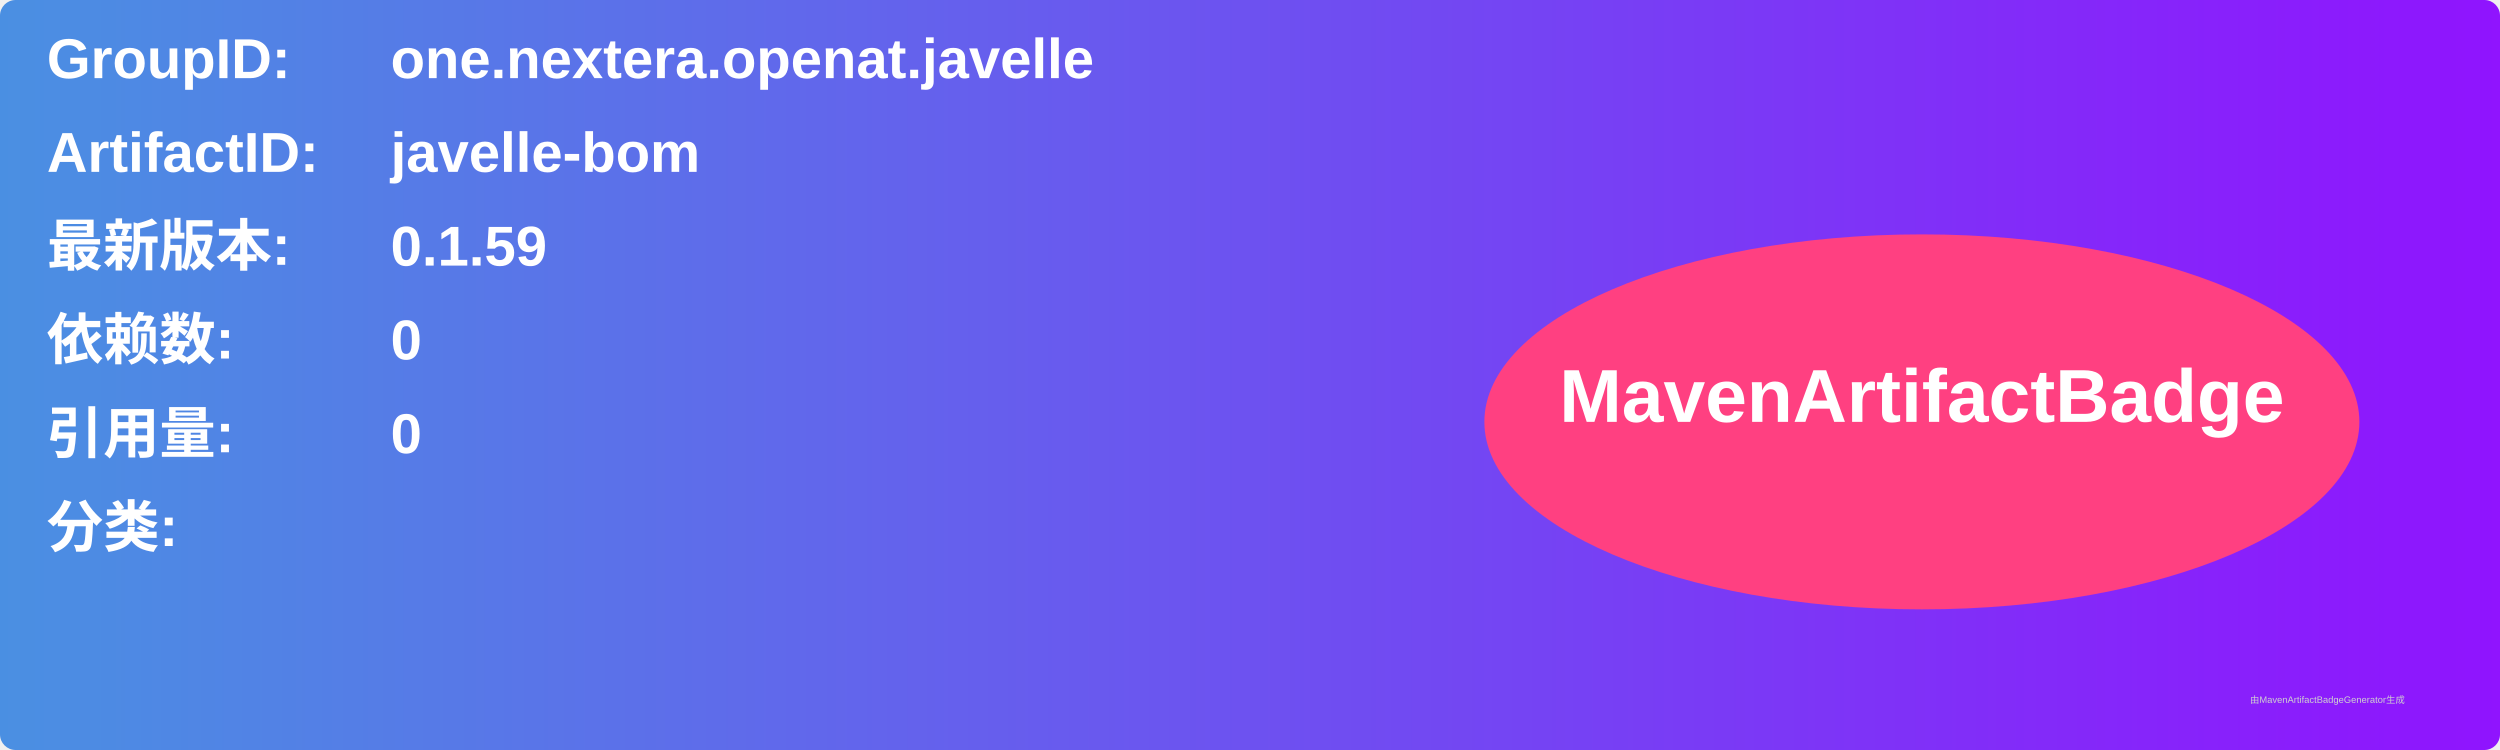
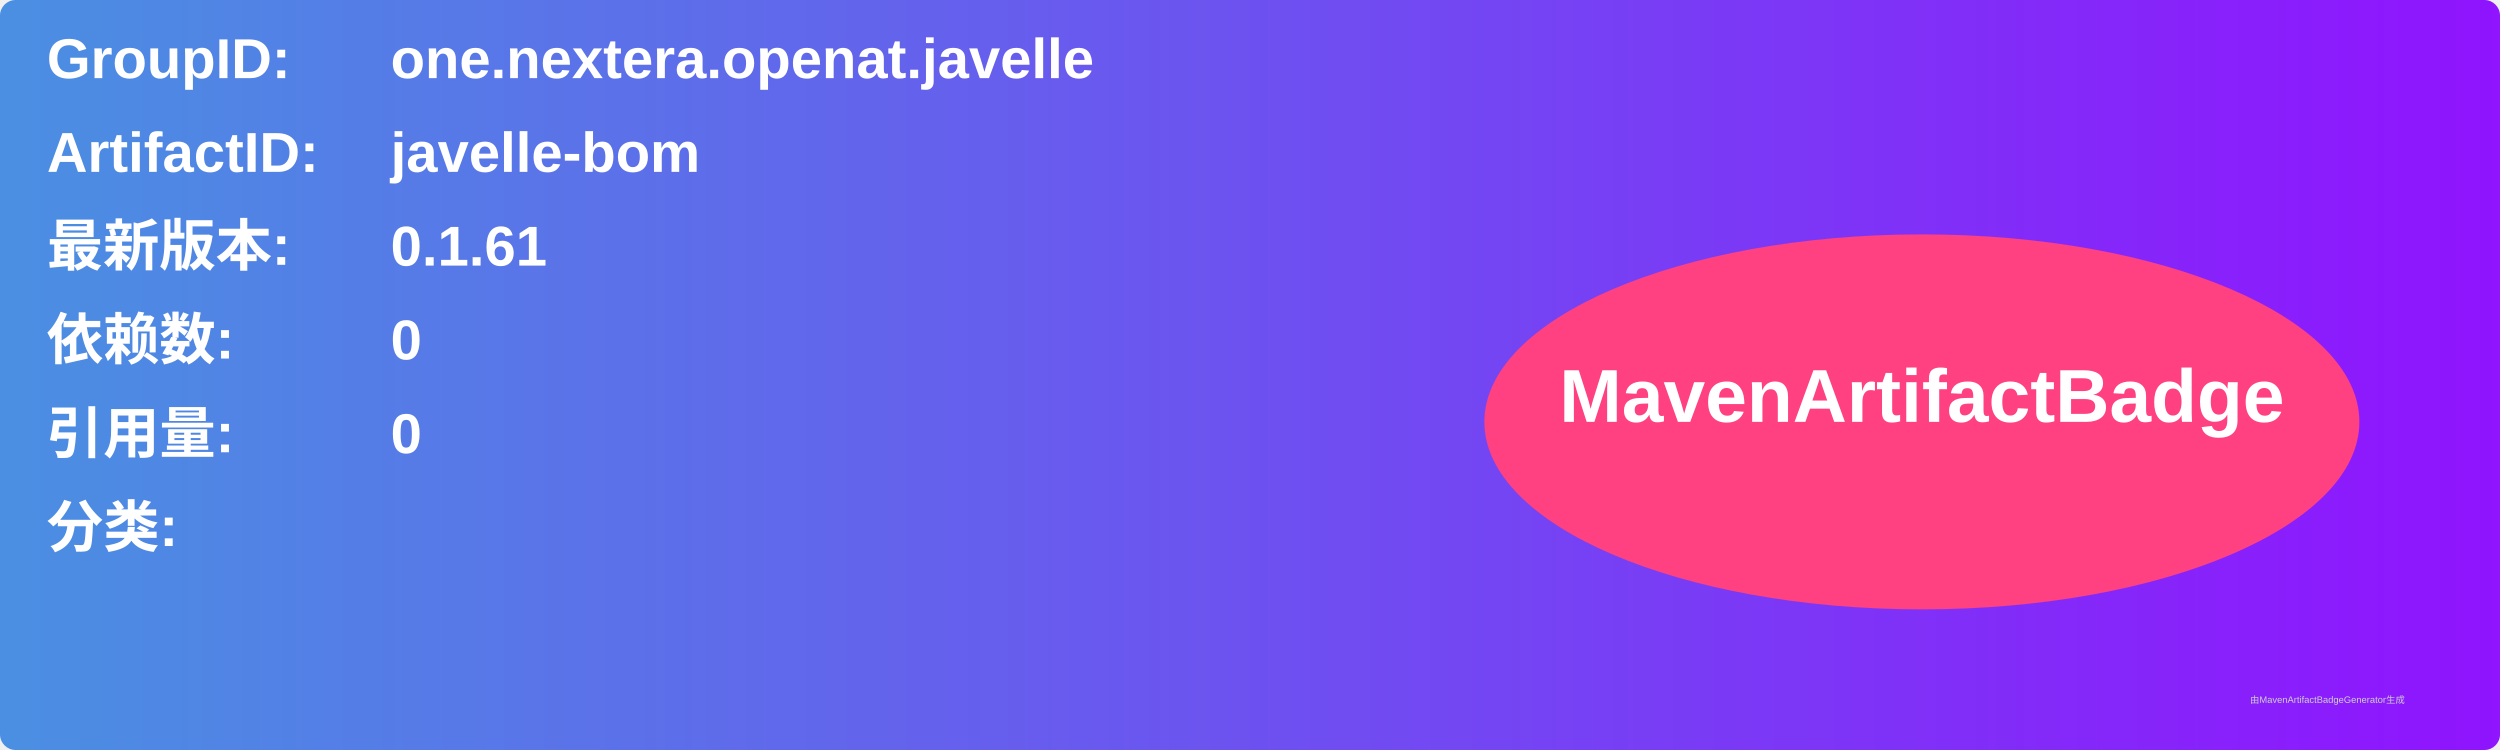
<svg xmlns="http://www.w3.org/2000/svg" width="800" height="240" viewBox="0 0 800 240">
  <linearGradient id="grad" x1="0%" y1="0%" x2="100%" y2="0%">
    <stop offset="0%" stop-color="#4a90e2" />
    <stop offset="100%" stop-color="#9013fe" />
  </linearGradient>
  <rect width="100%" height="100%" rx="5" ry="5" fill="url(#grad)" />
  <g transform="translate(15, 15)">
    <text x="0" y="10" font-family="Arial" font-size="18" fill="white" font-weight="bold" width="260">GroupID:</text>
    <text x="110" y="10" font-family="Arial" font-size="18" fill="white" font-weight="bold" width="460">one.nextera.openat.javelle</text>
    <text x="0" y="40" font-family="Arial" font-size="18" fill="white" font-weight="bold" width="260">ArtifactID:</text>
    <text x="110" y="40" font-family="Arial" font-size="18" fill="white" font-weight="bold" width="460">javelle-bom</text>
    <text x="0" y="70" font-family="Arial" font-size="18" fill="white" font-weight="bold">最新版本:</text>
    <text x="110" y="70" font-family="Arial" font-size="18" fill="white" font-weight="bold">
-       <tspan font-weight="bold">0.1.59</tspan>
+       <tspan font-weight="bold">0.1.61</tspan>
    </text>
    <text x="0" y="100" font-family="Arial" font-size="18" fill="white" font-weight="bold">依赖数: </text>
    <text x="110" y="100" font-family="Arial" font-size="18" fill="white">
      <tspan font-weight="bold">0</tspan>
    </text>
    <text x="0" y="130" font-family="Arial" font-size="18" fill="white" font-weight="bold">引用量: </text>
    <text x="110" y="130" font-family="Arial" font-size="18" fill="white">
      <tspan font-weight="bold">0</tspan>
    </text>
    <text x="0" y="160" font-family="Arial" font-size="18" fill="white" font-weight="bold">分类:</text>
    <text x="10" y="190" font-family="Arial" font-size="10" fill="white">
      <tspan font-weight="bold" />
    </text>
    <ellipse cx="600" cy="120" rx="140" ry="60" fill="#ff4081" />
    <text x="600" y="120" text-anchor="middle" font-family="Arial" font-size="24" fill="white" font-weight="bold">MavenArtifactBadge</text>
  </g>
  <text x="720" y="225" font-family="Arial" font-size="3" fill="#d0d0d0">由MavenArtifactBadgeGenerator生成</text>
</svg>
